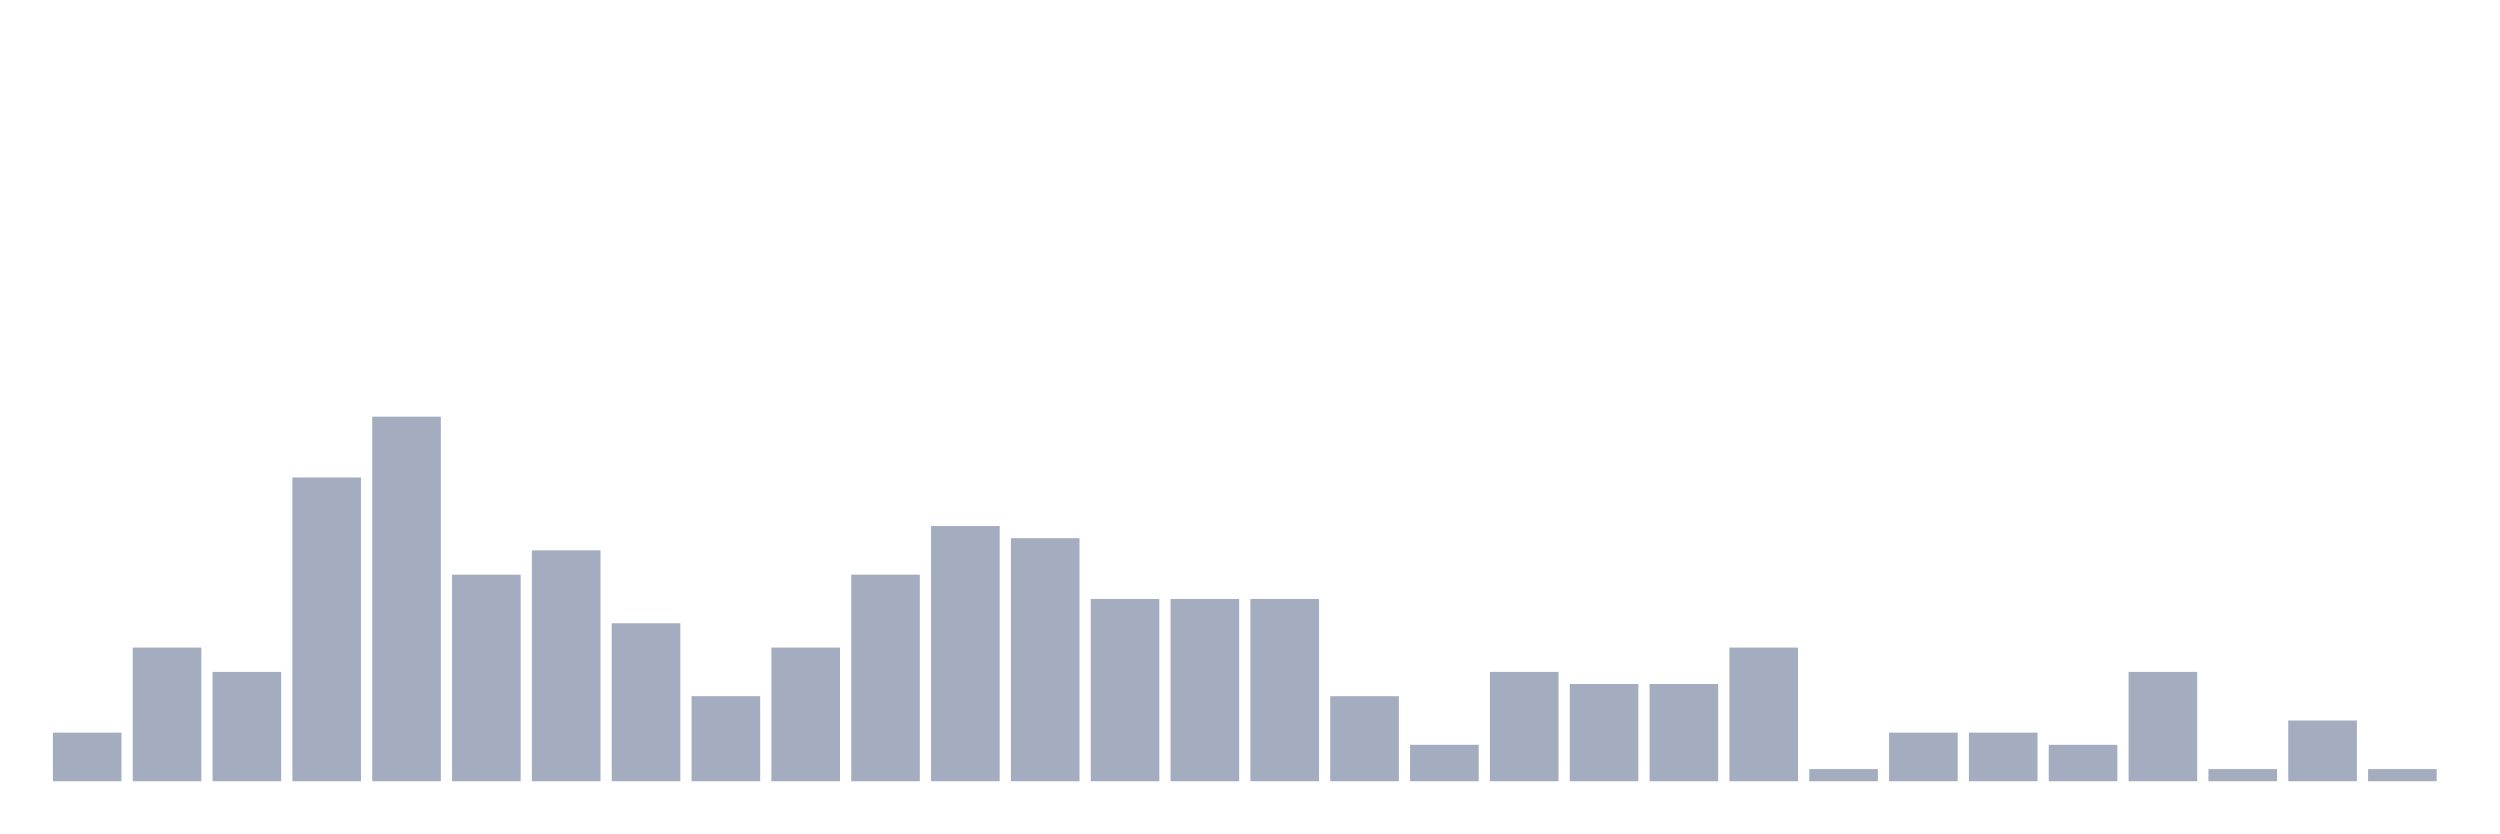
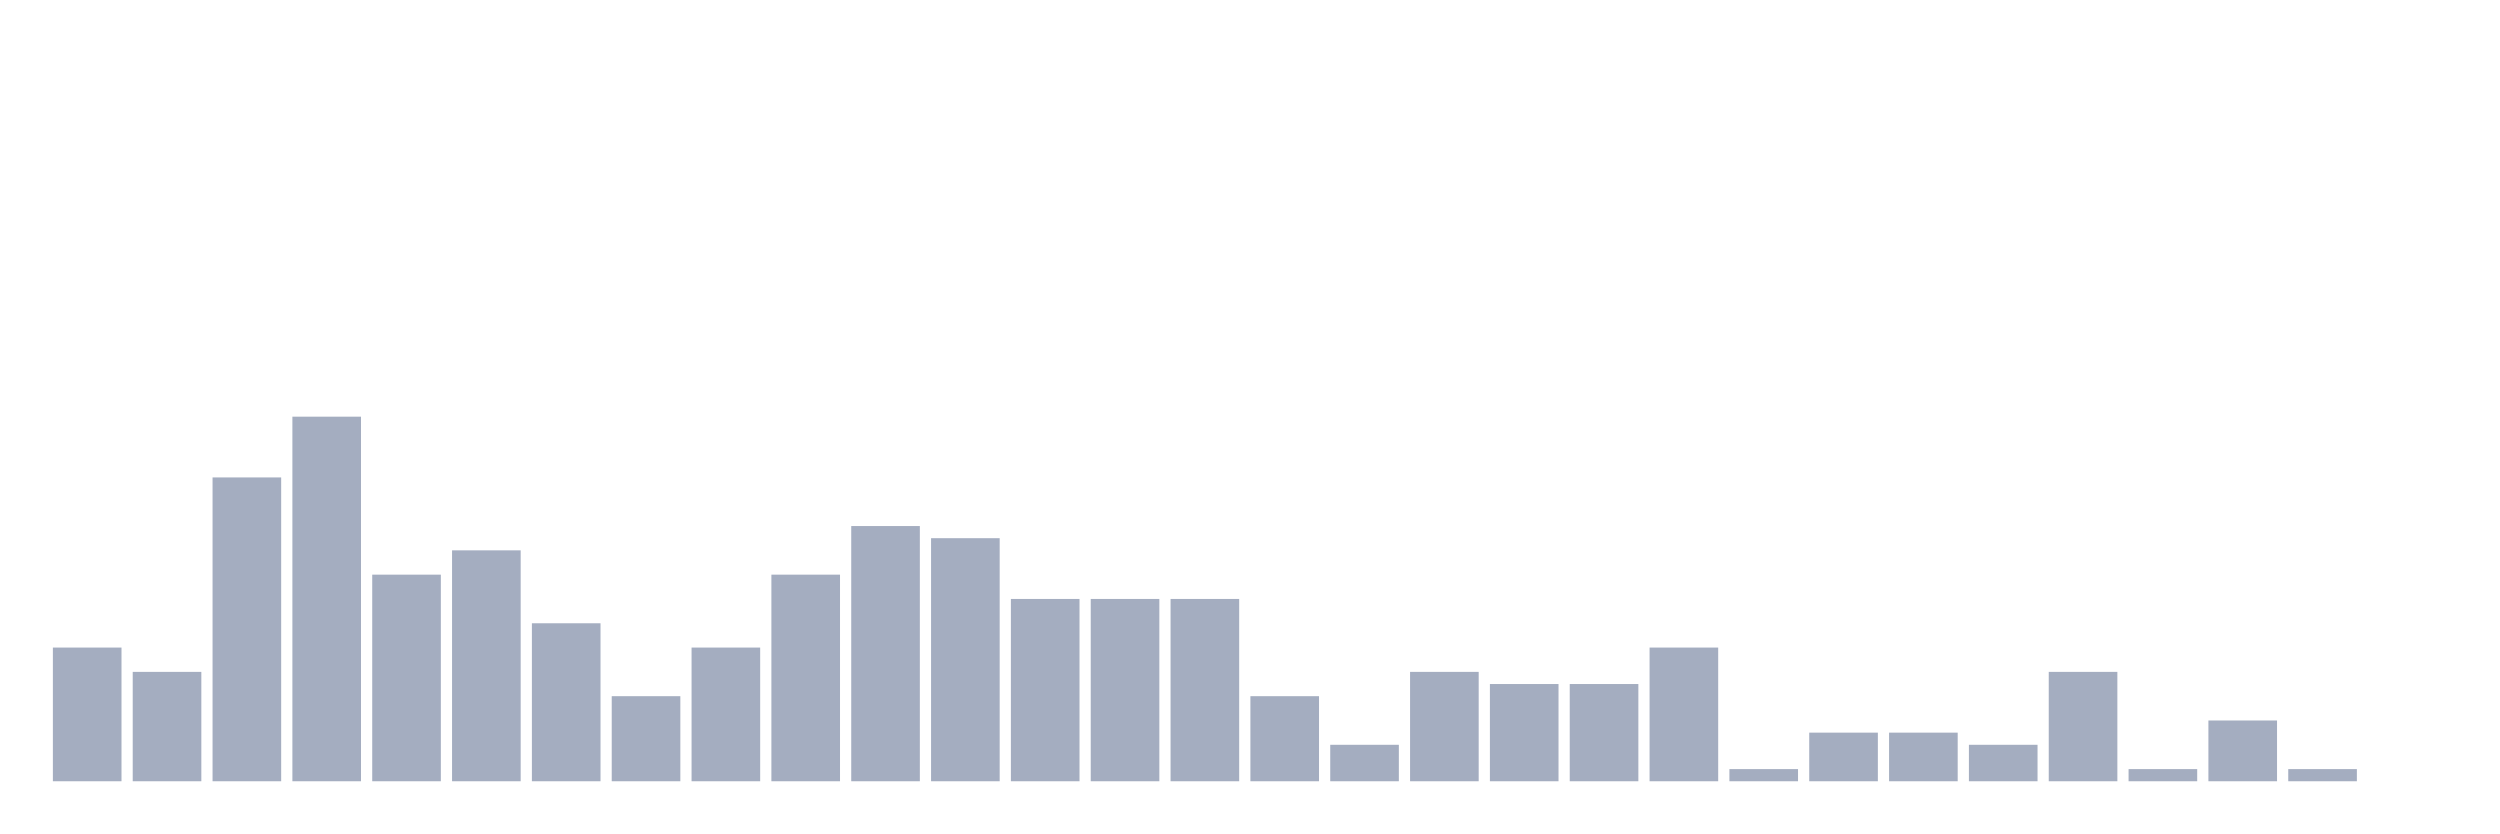
<svg xmlns="http://www.w3.org/2000/svg" viewBox="0 0 480 160">
  <g transform="translate(10,10)">
-     <rect class="bar" x="0.153" width="13.175" y="130.667" height="9.333" fill="rgb(164,173,192)" />
-     <rect class="bar" x="15.482" width="13.175" y="114.333" height="25.667" fill="rgb(164,173,192)" />
-     <rect class="bar" x="30.81" width="13.175" y="119" height="21" fill="rgb(164,173,192)" />
-     <rect class="bar" x="46.138" width="13.175" y="81.667" height="58.333" fill="rgb(164,173,192)" />
-     <rect class="bar" x="61.466" width="13.175" y="70" height="70" fill="rgb(164,173,192)" />
-     <rect class="bar" x="76.794" width="13.175" y="100.333" height="39.667" fill="rgb(164,173,192)" />
-     <rect class="bar" x="92.123" width="13.175" y="95.667" height="44.333" fill="rgb(164,173,192)" />
-     <rect class="bar" x="107.451" width="13.175" y="109.667" height="30.333" fill="rgb(164,173,192)" />
-     <rect class="bar" x="122.779" width="13.175" y="123.667" height="16.333" fill="rgb(164,173,192)" />
-     <rect class="bar" x="138.107" width="13.175" y="114.333" height="25.667" fill="rgb(164,173,192)" />
-     <rect class="bar" x="153.436" width="13.175" y="100.333" height="39.667" fill="rgb(164,173,192)" />
-     <rect class="bar" x="168.764" width="13.175" y="91" height="49" fill="rgb(164,173,192)" />
-     <rect class="bar" x="184.092" width="13.175" y="93.333" height="46.667" fill="rgb(164,173,192)" />
+     <rect class="bar" x="0.153" width="13.175" y="114.333" height="25.667" fill="rgb(164,173,192)" />
+     <rect class="bar" x="15.482" width="13.175" y="119" height="21" fill="rgb(164,173,192)" />
+     <rect class="bar" x="30.81" width="13.175" y="81.667" height="58.333" fill="rgb(164,173,192)" />
+     <rect class="bar" x="46.138" width="13.175" y="70" height="70" fill="rgb(164,173,192)" />
+     <rect class="bar" x="61.466" width="13.175" y="100.333" height="39.667" fill="rgb(164,173,192)" />
+     <rect class="bar" x="76.794" width="13.175" y="95.667" height="44.333" fill="rgb(164,173,192)" />
+     <rect class="bar" x="92.123" width="13.175" y="109.667" height="30.333" fill="rgb(164,173,192)" />
+     <rect class="bar" x="107.451" width="13.175" y="123.667" height="16.333" fill="rgb(164,173,192)" />
+     <rect class="bar" x="122.779" width="13.175" y="114.333" height="25.667" fill="rgb(164,173,192)" />
+     <rect class="bar" x="138.107" width="13.175" y="100.333" height="39.667" fill="rgb(164,173,192)" />
+     <rect class="bar" x="153.436" width="13.175" y="91" height="49" fill="rgb(164,173,192)" />
+     <rect class="bar" x="168.764" width="13.175" y="93.333" height="46.667" fill="rgb(164,173,192)" />
+     <rect class="bar" x="184.092" width="13.175" y="105" height="35" fill="rgb(164,173,192)" />
    <rect class="bar" x="199.42" width="13.175" y="105" height="35" fill="rgb(164,173,192)" />
    <rect class="bar" x="214.748" width="13.175" y="105" height="35" fill="rgb(164,173,192)" />
-     <rect class="bar" x="230.077" width="13.175" y="105" height="35" fill="rgb(164,173,192)" />
-     <rect class="bar" x="245.405" width="13.175" y="123.667" height="16.333" fill="rgb(164,173,192)" />
-     <rect class="bar" x="260.733" width="13.175" y="133" height="7" fill="rgb(164,173,192)" />
-     <rect class="bar" x="276.061" width="13.175" y="119" height="21" fill="rgb(164,173,192)" />
+     <rect class="bar" x="230.077" width="13.175" y="123.667" height="16.333" fill="rgb(164,173,192)" />
+     <rect class="bar" x="245.405" width="13.175" y="133" height="7" fill="rgb(164,173,192)" />
+     <rect class="bar" x="260.733" width="13.175" y="119" height="21" fill="rgb(164,173,192)" />
+     <rect class="bar" x="276.061" width="13.175" y="121.333" height="18.667" fill="rgb(164,173,192)" />
    <rect class="bar" x="291.39" width="13.175" y="121.333" height="18.667" fill="rgb(164,173,192)" />
-     <rect class="bar" x="306.718" width="13.175" y="121.333" height="18.667" fill="rgb(164,173,192)" />
-     <rect class="bar" x="322.046" width="13.175" y="114.333" height="25.667" fill="rgb(164,173,192)" />
-     <rect class="bar" x="337.374" width="13.175" y="137.667" height="2.333" fill="rgb(164,173,192)" />
+     <rect class="bar" x="306.718" width="13.175" y="114.333" height="25.667" fill="rgb(164,173,192)" />
+     <rect class="bar" x="322.046" width="13.175" y="137.667" height="2.333" fill="rgb(164,173,192)" />
+     <rect class="bar" x="337.374" width="13.175" y="130.667" height="9.333" fill="rgb(164,173,192)" />
    <rect class="bar" x="352.702" width="13.175" y="130.667" height="9.333" fill="rgb(164,173,192)" />
-     <rect class="bar" x="368.031" width="13.175" y="130.667" height="9.333" fill="rgb(164,173,192)" />
-     <rect class="bar" x="383.359" width="13.175" y="133" height="7" fill="rgb(164,173,192)" />
-     <rect class="bar" x="398.687" width="13.175" y="119" height="21" fill="rgb(164,173,192)" />
-     <rect class="bar" x="414.015" width="13.175" y="137.667" height="2.333" fill="rgb(164,173,192)" />
-     <rect class="bar" x="429.344" width="13.175" y="128.333" height="11.667" fill="rgb(164,173,192)" />
-     <rect class="bar" x="444.672" width="13.175" y="137.667" height="2.333" fill="rgb(164,173,192)" />
+     <rect class="bar" x="368.031" width="13.175" y="133" height="7" fill="rgb(164,173,192)" />
+     <rect class="bar" x="383.359" width="13.175" y="119" height="21" fill="rgb(164,173,192)" />
+     <rect class="bar" x="398.687" width="13.175" y="137.667" height="2.333" fill="rgb(164,173,192)" />
+     <rect class="bar" x="414.015" width="13.175" y="128.333" height="11.667" fill="rgb(164,173,192)" />
+     <rect class="bar" x="429.344" width="13.175" y="137.667" height="2.333" fill="rgb(164,173,192)" />
+     <rect class="bar" x="444.672" width="13.175" y="140" height="0" fill="rgb(164,173,192)" />
  </g>
</svg>
